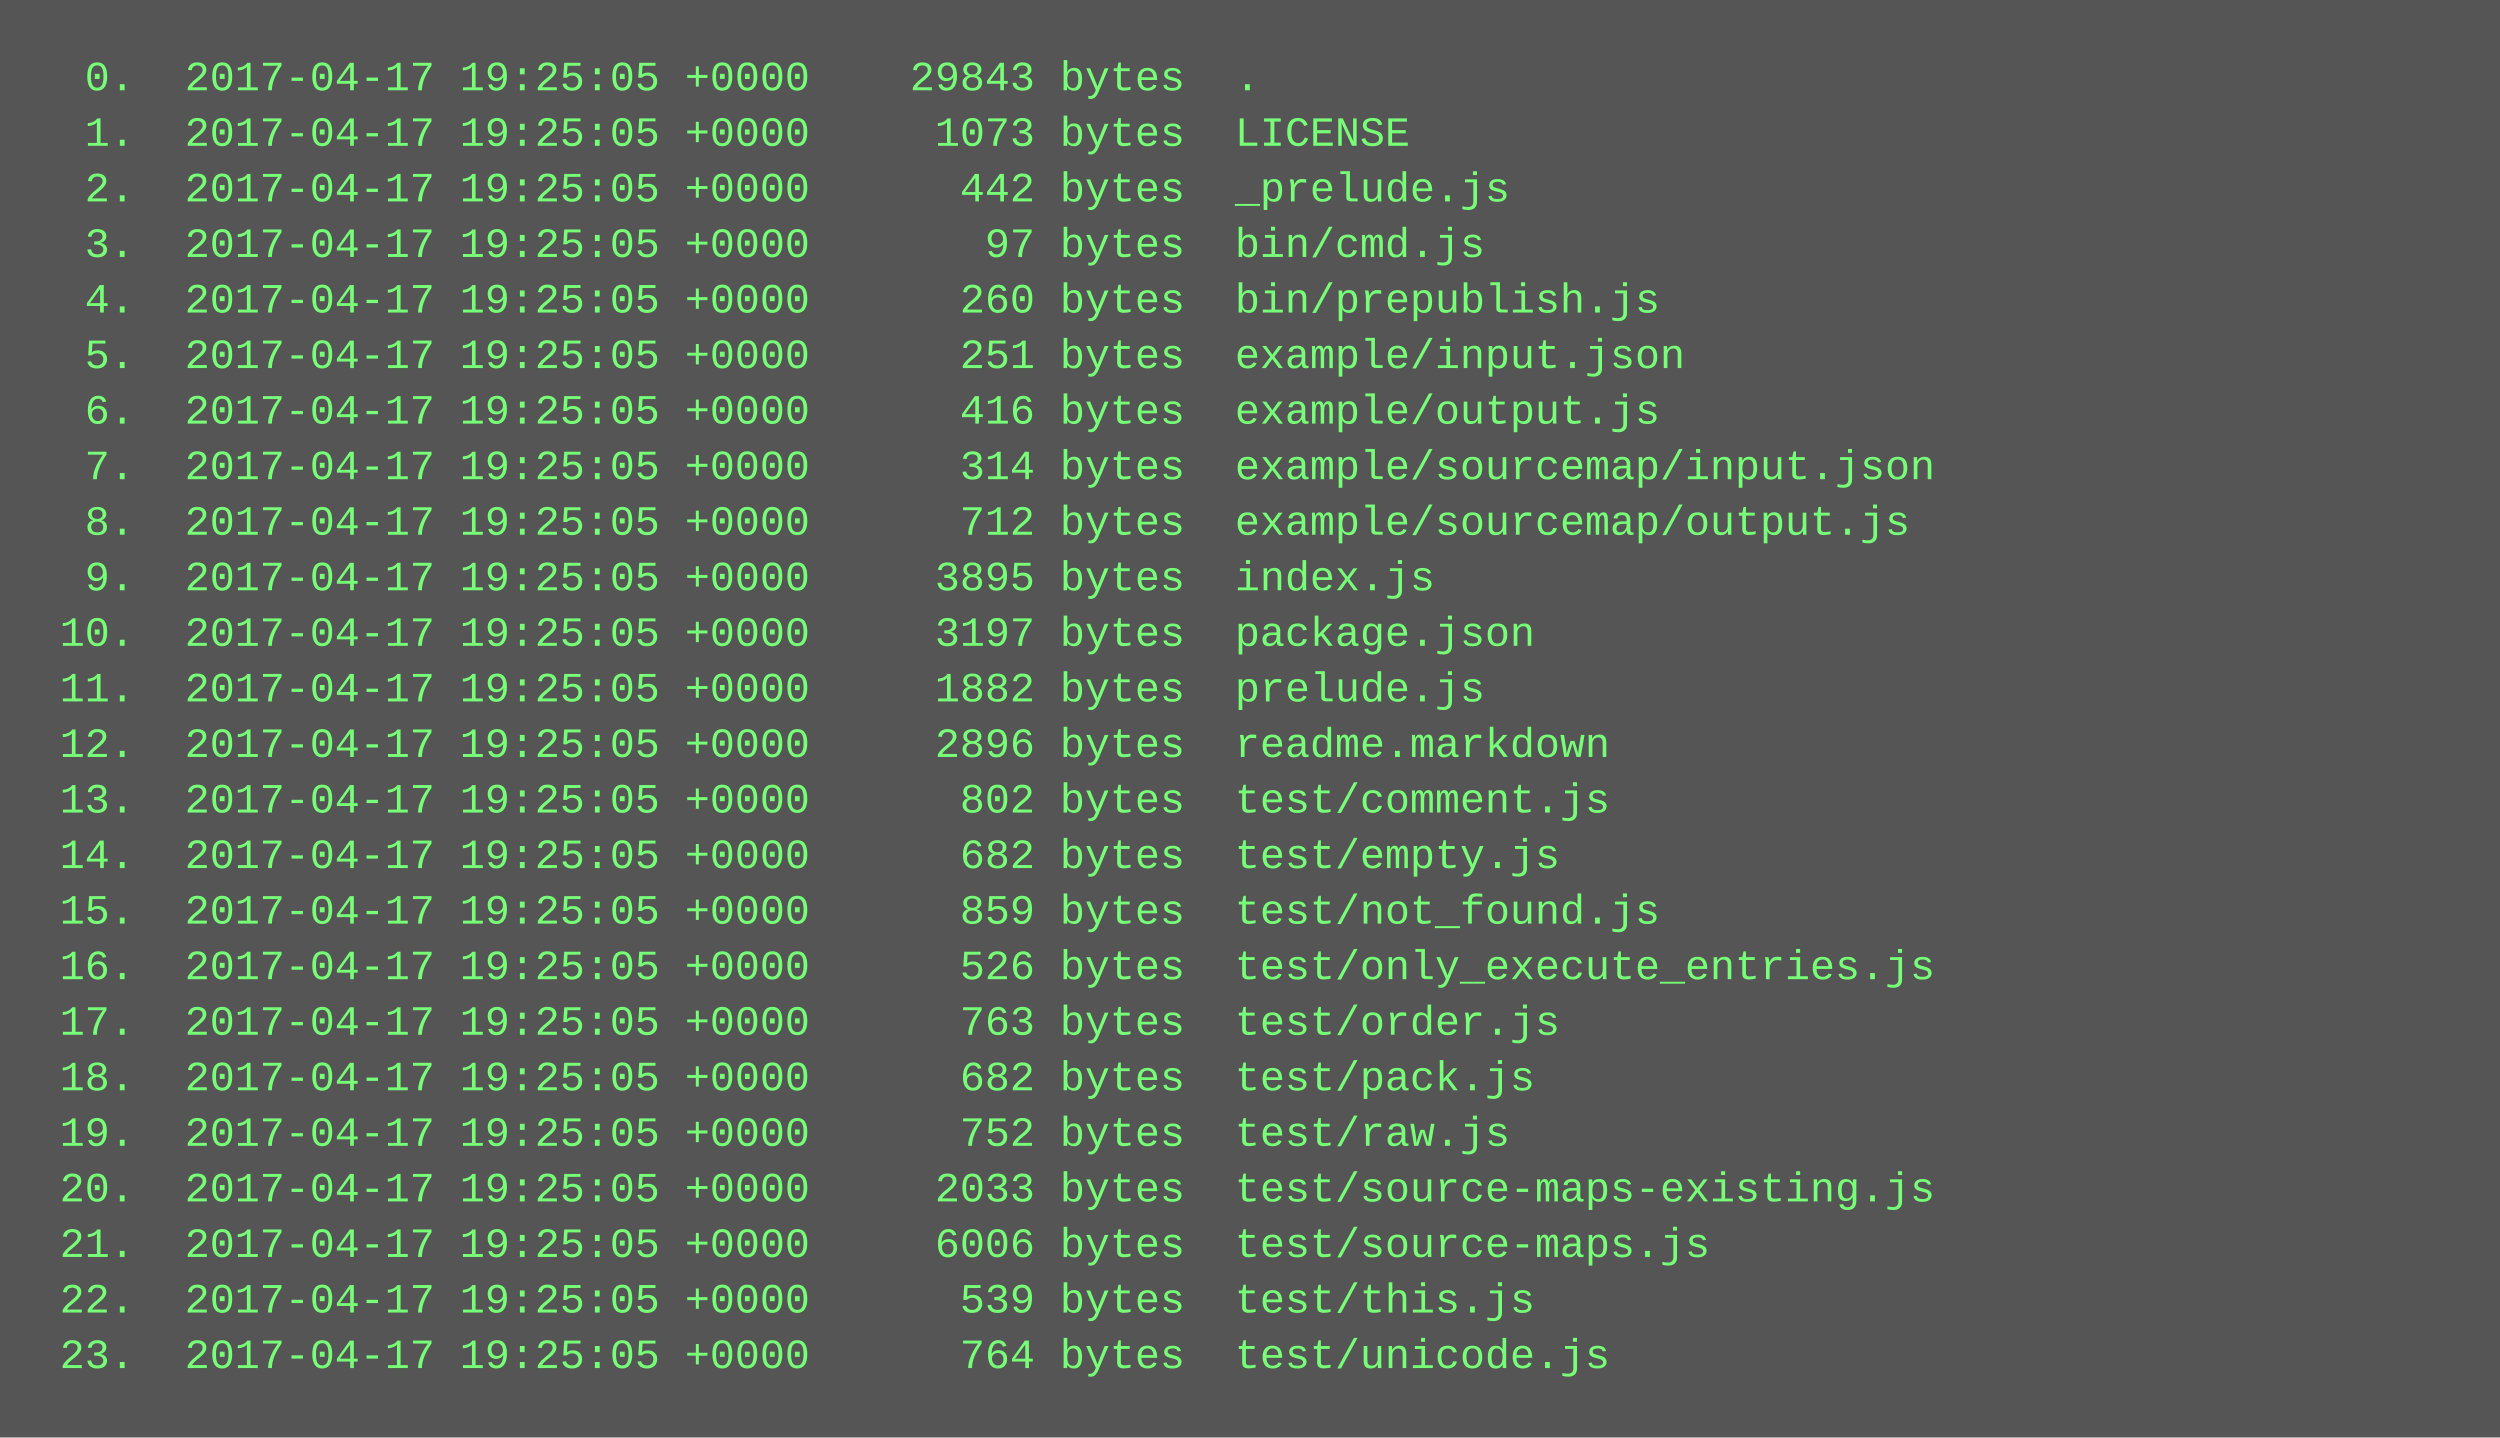
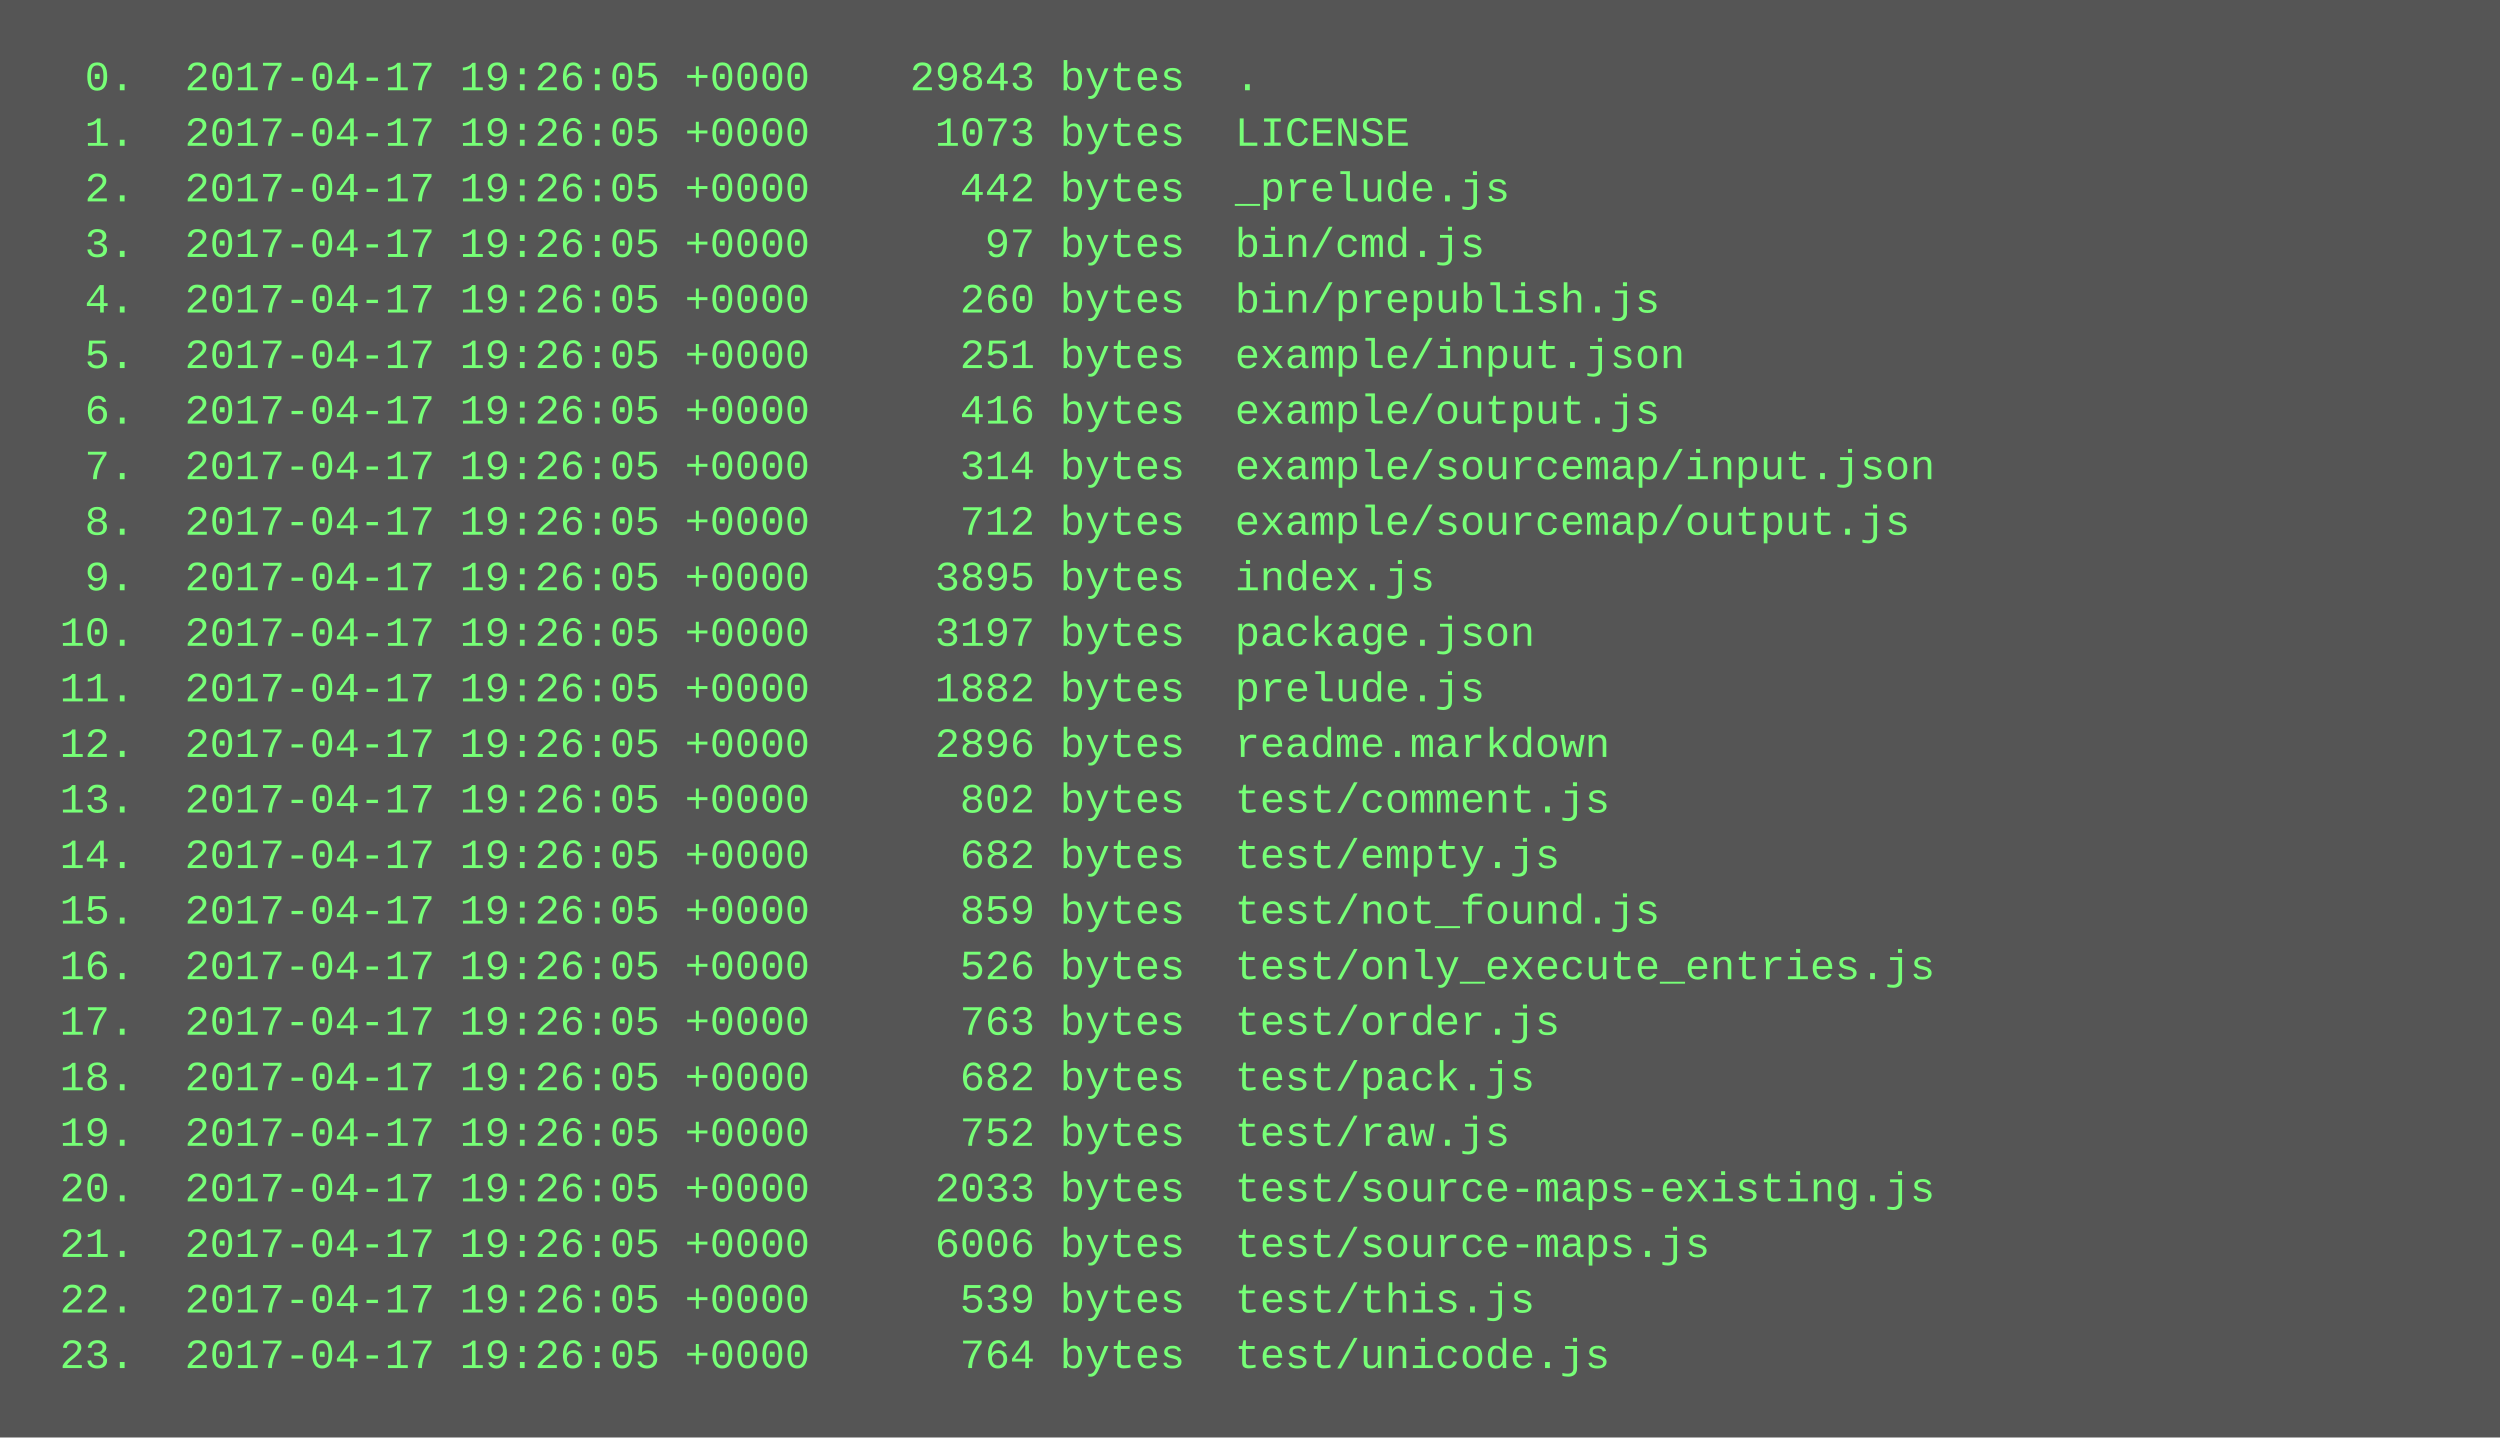
<svg xmlns="http://www.w3.org/2000/svg" height="414" width="720">
  <rect height="414" fill="#555" width="720" />
  <text fill="#7f7" font-family="Courier New" font-size="12" xml:space="preserve">
-     <tspan x="10" y="26">  0.  2017-04-17 19:25:05 +0000    29843 bytes  .</tspan>
-     <tspan x="10" y="42">  1.  2017-04-17 19:25:05 +0000     1073 bytes  LICENSE</tspan>
-     <tspan x="10" y="58">  2.  2017-04-17 19:25:05 +0000      442 bytes  _prelude.js</tspan>
-     <tspan x="10" y="74">  3.  2017-04-17 19:25:05 +0000       97 bytes  bin/cmd.js</tspan>
-     <tspan x="10" y="90">  4.  2017-04-17 19:25:05 +0000      260 bytes  bin/prepublish.js</tspan>
-     <tspan x="10" y="106">  5.  2017-04-17 19:25:05 +0000      251 bytes  example/input.json</tspan>
-     <tspan x="10" y="122">  6.  2017-04-17 19:25:05 +0000      416 bytes  example/output.js</tspan>
-     <tspan x="10" y="138">  7.  2017-04-17 19:25:05 +0000      314 bytes  example/sourcemap/input.json</tspan>
-     <tspan x="10" y="154">  8.  2017-04-17 19:25:05 +0000      712 bytes  example/sourcemap/output.js</tspan>
-     <tspan x="10" y="170">  9.  2017-04-17 19:25:05 +0000     3895 bytes  index.js</tspan>
-     <tspan x="10" y="186"> 10.  2017-04-17 19:25:05 +0000     3197 bytes  package.json</tspan>
-     <tspan x="10" y="202"> 11.  2017-04-17 19:25:05 +0000     1882 bytes  prelude.js</tspan>
-     <tspan x="10" y="218"> 12.  2017-04-17 19:25:05 +0000     2896 bytes  readme.markdown</tspan>
-     <tspan x="10" y="234"> 13.  2017-04-17 19:25:05 +0000      802 bytes  test/comment.js</tspan>
-     <tspan x="10" y="250"> 14.  2017-04-17 19:25:05 +0000      682 bytes  test/empty.js</tspan>
-     <tspan x="10" y="266"> 15.  2017-04-17 19:25:05 +0000      859 bytes  test/not_found.js</tspan>
-     <tspan x="10" y="282"> 16.  2017-04-17 19:25:05 +0000      526 bytes  test/only_execute_entries.js</tspan>
-     <tspan x="10" y="298"> 17.  2017-04-17 19:25:05 +0000      763 bytes  test/order.js</tspan>
-     <tspan x="10" y="314"> 18.  2017-04-17 19:25:05 +0000      682 bytes  test/pack.js</tspan>
-     <tspan x="10" y="330"> 19.  2017-04-17 19:25:05 +0000      752 bytes  test/raw.js</tspan>
-     <tspan x="10" y="346"> 20.  2017-04-17 19:25:05 +0000     2033 bytes  test/source-maps-existing.js</tspan>
-     <tspan x="10" y="362"> 21.  2017-04-17 19:25:05 +0000     6006 bytes  test/source-maps.js</tspan>
-     <tspan x="10" y="378"> 22.  2017-04-17 19:25:05 +0000      539 bytes  test/this.js</tspan>
-     <tspan x="10" y="394"> 23.  2017-04-17 19:25:05 +0000      764 bytes  test/unicode.js</tspan>
+     <tspan x="10" y="26">  0.  2017-04-17 19:26:05 +0000    29843 bytes  .</tspan>
+     <tspan x="10" y="42">  1.  2017-04-17 19:26:05 +0000     1073 bytes  LICENSE</tspan>
+     <tspan x="10" y="58">  2.  2017-04-17 19:26:05 +0000      442 bytes  _prelude.js</tspan>
+     <tspan x="10" y="74">  3.  2017-04-17 19:26:05 +0000       97 bytes  bin/cmd.js</tspan>
+     <tspan x="10" y="90">  4.  2017-04-17 19:26:05 +0000      260 bytes  bin/prepublish.js</tspan>
+     <tspan x="10" y="106">  5.  2017-04-17 19:26:05 +0000      251 bytes  example/input.json</tspan>
+     <tspan x="10" y="122">  6.  2017-04-17 19:26:05 +0000      416 bytes  example/output.js</tspan>
+     <tspan x="10" y="138">  7.  2017-04-17 19:26:05 +0000      314 bytes  example/sourcemap/input.json</tspan>
+     <tspan x="10" y="154">  8.  2017-04-17 19:26:05 +0000      712 bytes  example/sourcemap/output.js</tspan>
+     <tspan x="10" y="170">  9.  2017-04-17 19:26:05 +0000     3895 bytes  index.js</tspan>
+     <tspan x="10" y="186"> 10.  2017-04-17 19:26:05 +0000     3197 bytes  package.json</tspan>
+     <tspan x="10" y="202"> 11.  2017-04-17 19:26:05 +0000     1882 bytes  prelude.js</tspan>
+     <tspan x="10" y="218"> 12.  2017-04-17 19:26:05 +0000     2896 bytes  readme.markdown</tspan>
+     <tspan x="10" y="234"> 13.  2017-04-17 19:26:05 +0000      802 bytes  test/comment.js</tspan>
+     <tspan x="10" y="250"> 14.  2017-04-17 19:26:05 +0000      682 bytes  test/empty.js</tspan>
+     <tspan x="10" y="266"> 15.  2017-04-17 19:26:05 +0000      859 bytes  test/not_found.js</tspan>
+     <tspan x="10" y="282"> 16.  2017-04-17 19:26:05 +0000      526 bytes  test/only_execute_entries.js</tspan>
+     <tspan x="10" y="298"> 17.  2017-04-17 19:26:05 +0000      763 bytes  test/order.js</tspan>
+     <tspan x="10" y="314"> 18.  2017-04-17 19:26:05 +0000      682 bytes  test/pack.js</tspan>
+     <tspan x="10" y="330"> 19.  2017-04-17 19:26:05 +0000      752 bytes  test/raw.js</tspan>
+     <tspan x="10" y="346"> 20.  2017-04-17 19:26:05 +0000     2033 bytes  test/source-maps-existing.js</tspan>
+     <tspan x="10" y="362"> 21.  2017-04-17 19:26:05 +0000     6006 bytes  test/source-maps.js</tspan>
+     <tspan x="10" y="378"> 22.  2017-04-17 19:26:05 +0000      539 bytes  test/this.js</tspan>
+     <tspan x="10" y="394"> 23.  2017-04-17 19:26:05 +0000      764 bytes  test/unicode.js</tspan>
  </text>
</svg>
